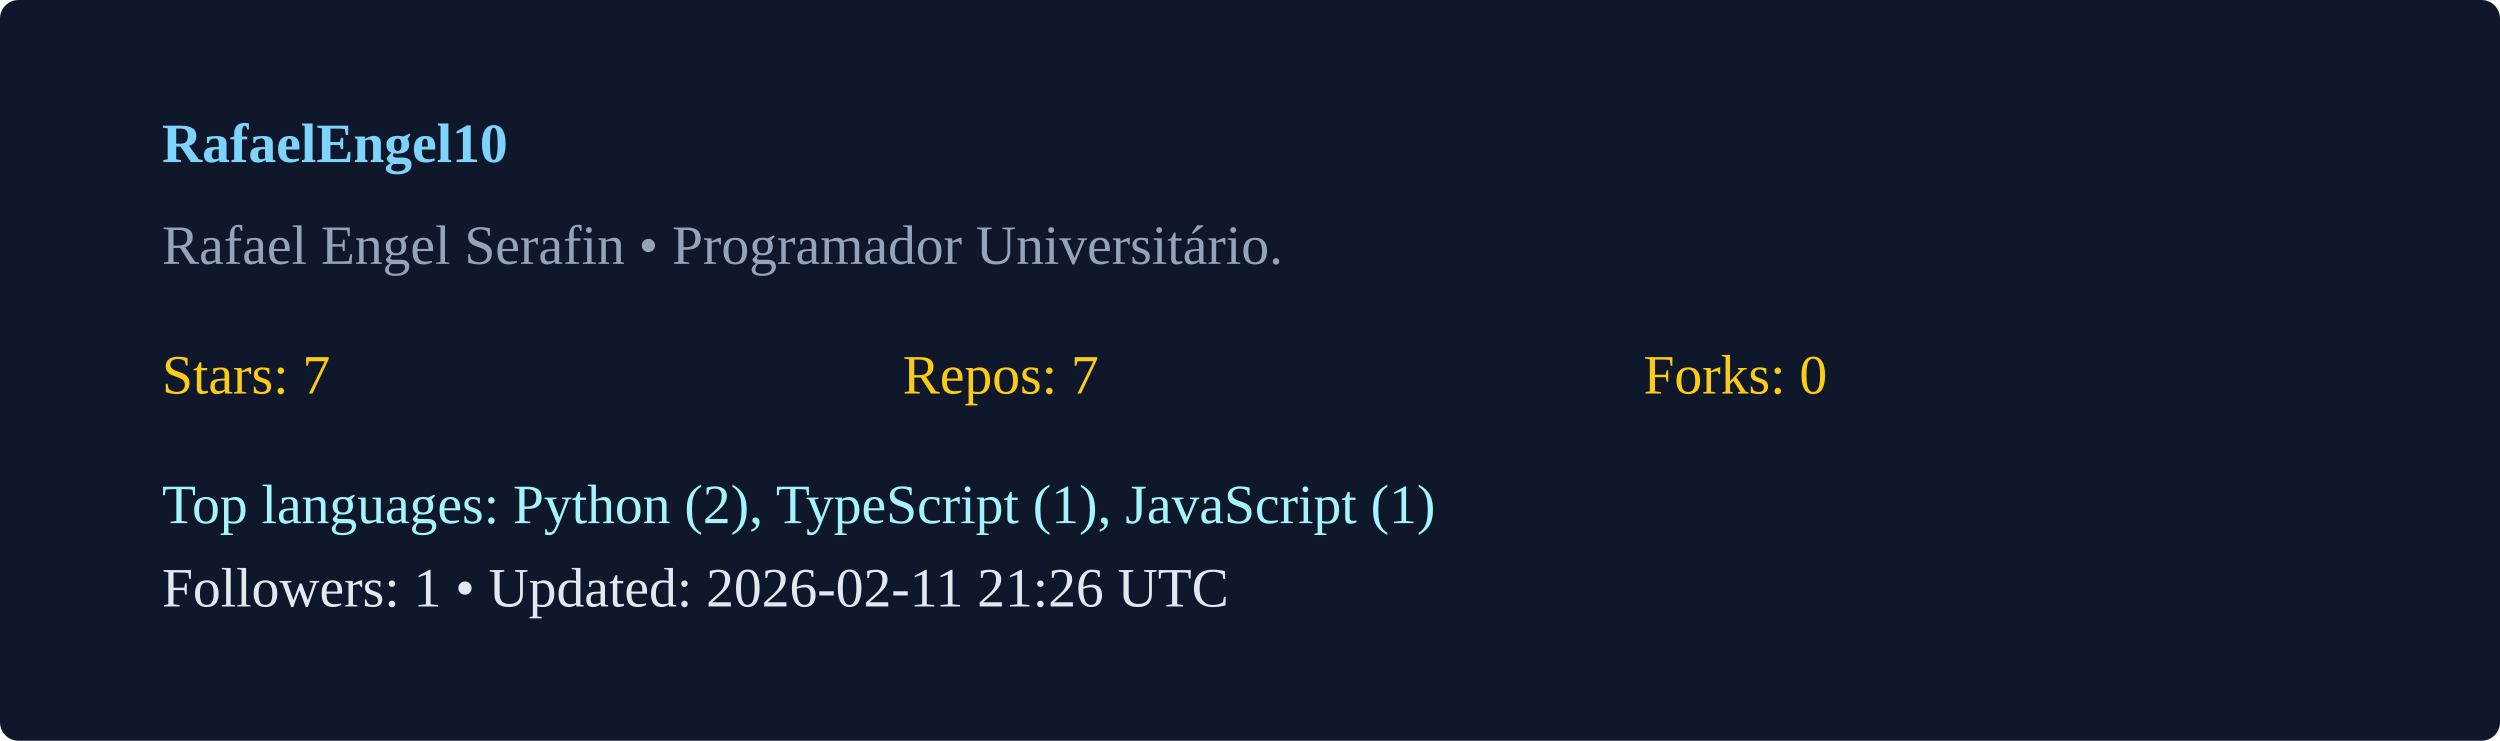
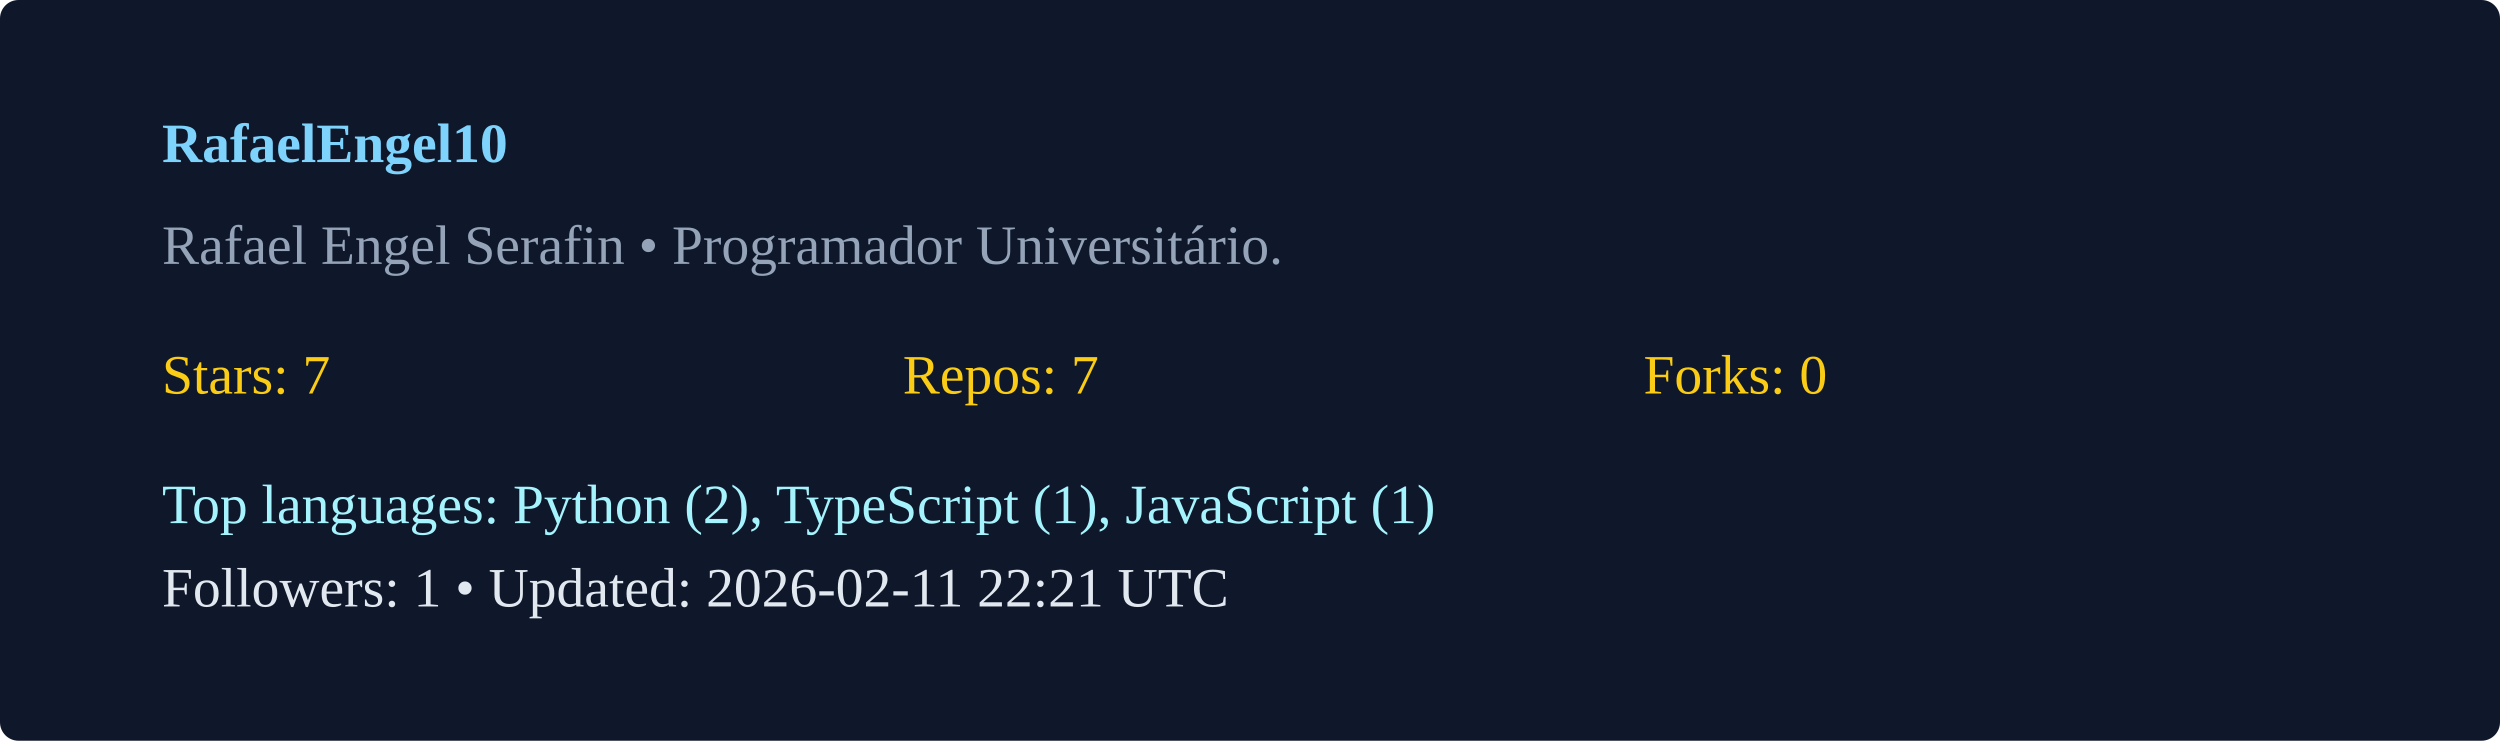
<svg xmlns="http://www.w3.org/2000/svg" width="540" height="160" viewBox="0 0 540 160">
  <rect width="100%" height="100%" rx="4" fill="#0f172a" />
  <g transform="translate(35,35)">
    <text x="0" y="0" fill="#7dd3fc" font-weight="600">RafaelEngel10</text>
    <text x="0" y="22" fill="#94a3b8">Rafael Engel Serafin  • Programador Universitário. </text>
    <g transform="translate(0,50)">
      <text x="0" y="0" fill="#facc15">Stars: 7</text>
      <text x="160" y="0" fill="#facc15">Repos: 7</text>
      <text x="320" y="0" fill="#facc15">Forks: 0</text>
      <text x="0" y="28" fill="#a5f3fc">Top languages: Python (2), TypeScript (1), JavaScript (1)</text>
-       <text x="0" y="46" fill="#e2e8f0">Followers: 1 • Updated: 2026-02-11 21:26 UTC</text>
+       <text x="0" y="46" fill="#e2e8f0">Followers: 1 • Updated: 2026-02-11 22:21 UTC</text>
    </g>
  </g>
</svg>
